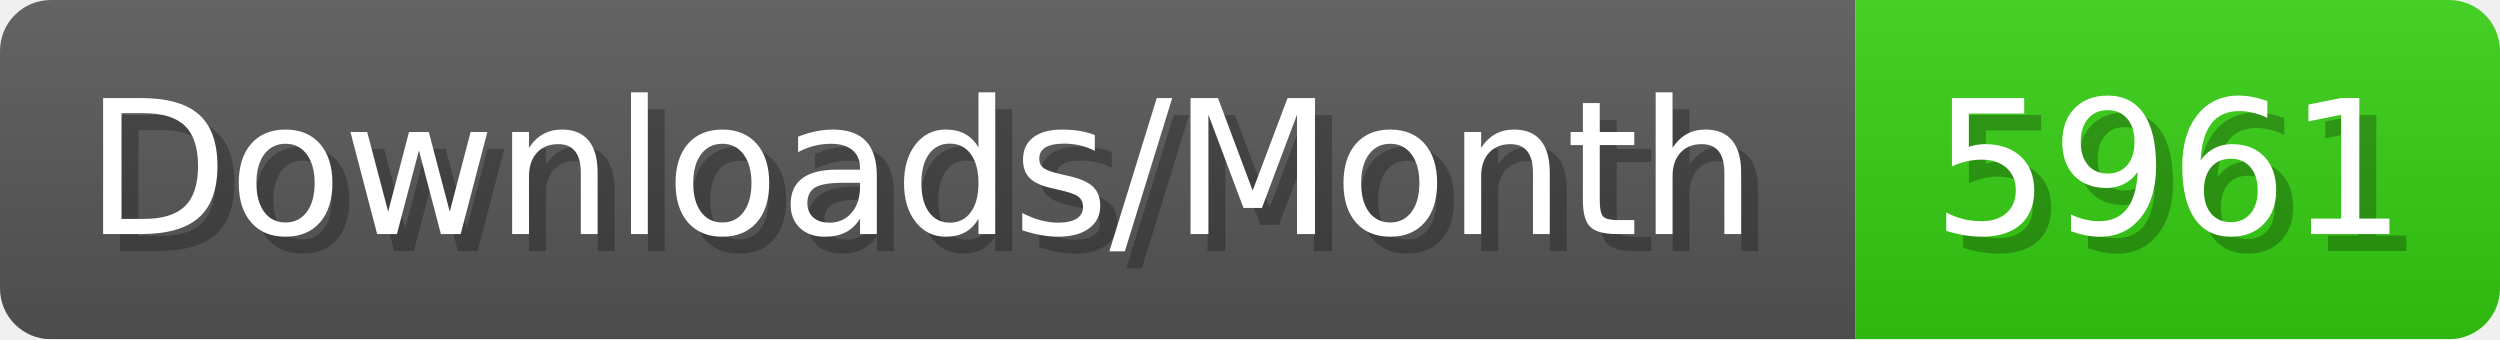
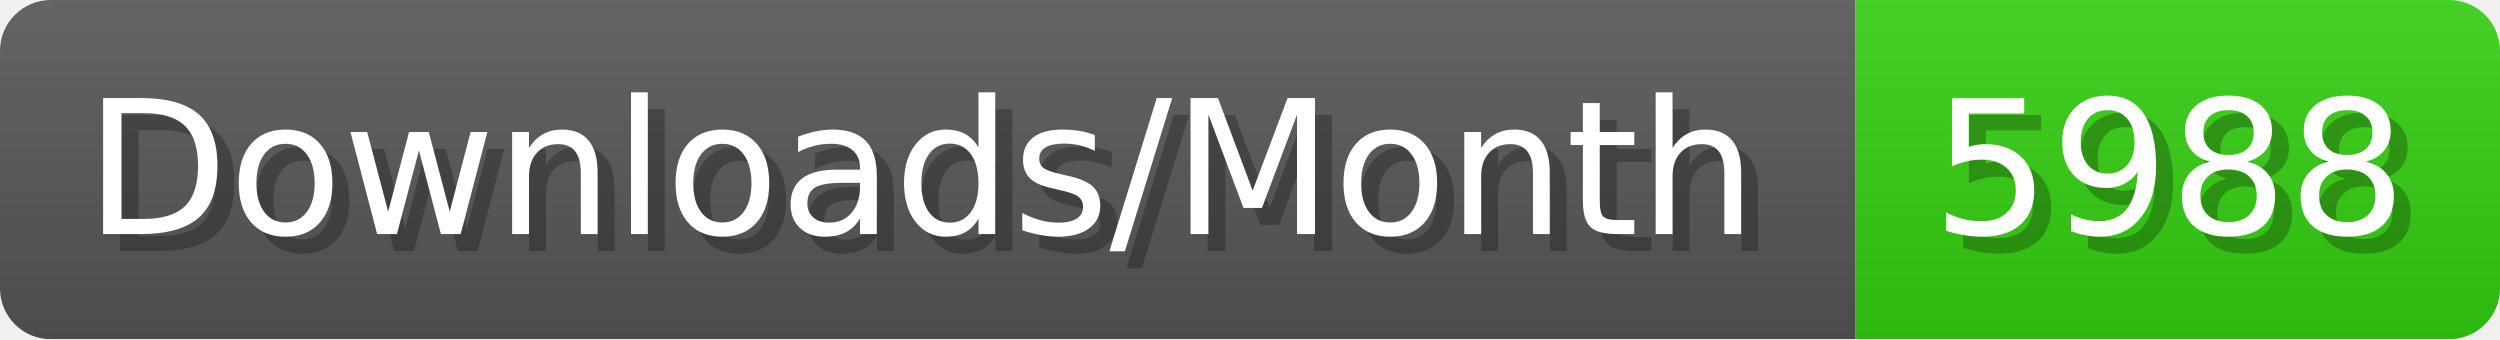
- <svg xmlns="http://www.w3.org/2000/svg" width="147.4" height="20" viewBox="0 0 1474 200" role="img" aria-label="Downloads/Month: 5961">
+ <svg xmlns="http://www.w3.org/2000/svg" width="147.4" height="20" viewBox="0 0 1474 200" role="img" aria-label="Downloads/Month: 5988">
  <linearGradient id="YlXUI" x2="0" y2="100%">
    <stop offset="0" stop-opacity=".1" stop-color="#EEE" />
    <stop offset="1" stop-opacity=".1" />
  </linearGradient>
  <mask id="JHhop">
    <rect width="1474" height="200" rx="30" fill="#FFF" />
  </mask>
  <g mask="url(#JHhop)">
    <rect width="1094" height="200" fill="#555" />
    <rect width="380" height="200" fill="#3C1" x="1094" />
    <rect width="1474" height="200" fill="url(#YlXUI)" />
  </g>
  <g aria-hidden="true" fill="#fff" text-anchor="start" font-family="Verdana,DejaVu Sans,sans-serif" font-size="110">
    <text x="60" y="148" textLength="994" fill="#000" opacity="0.25">Downloads/Month</text>
    <text x="50" y="138" textLength="994">Downloads/Month</text>
-     <text x="1149" y="148" textLength="280" fill="#000" opacity="0.25">5961</text>
-     <text x="1139" y="138" textLength="280">5961</text>
+     <text x="1149" y="148" textLength="280" fill="#000" opacity="0.25">5988</text>
+     <text x="1139" y="138" textLength="280">5988</text>
  </g>
</svg>
